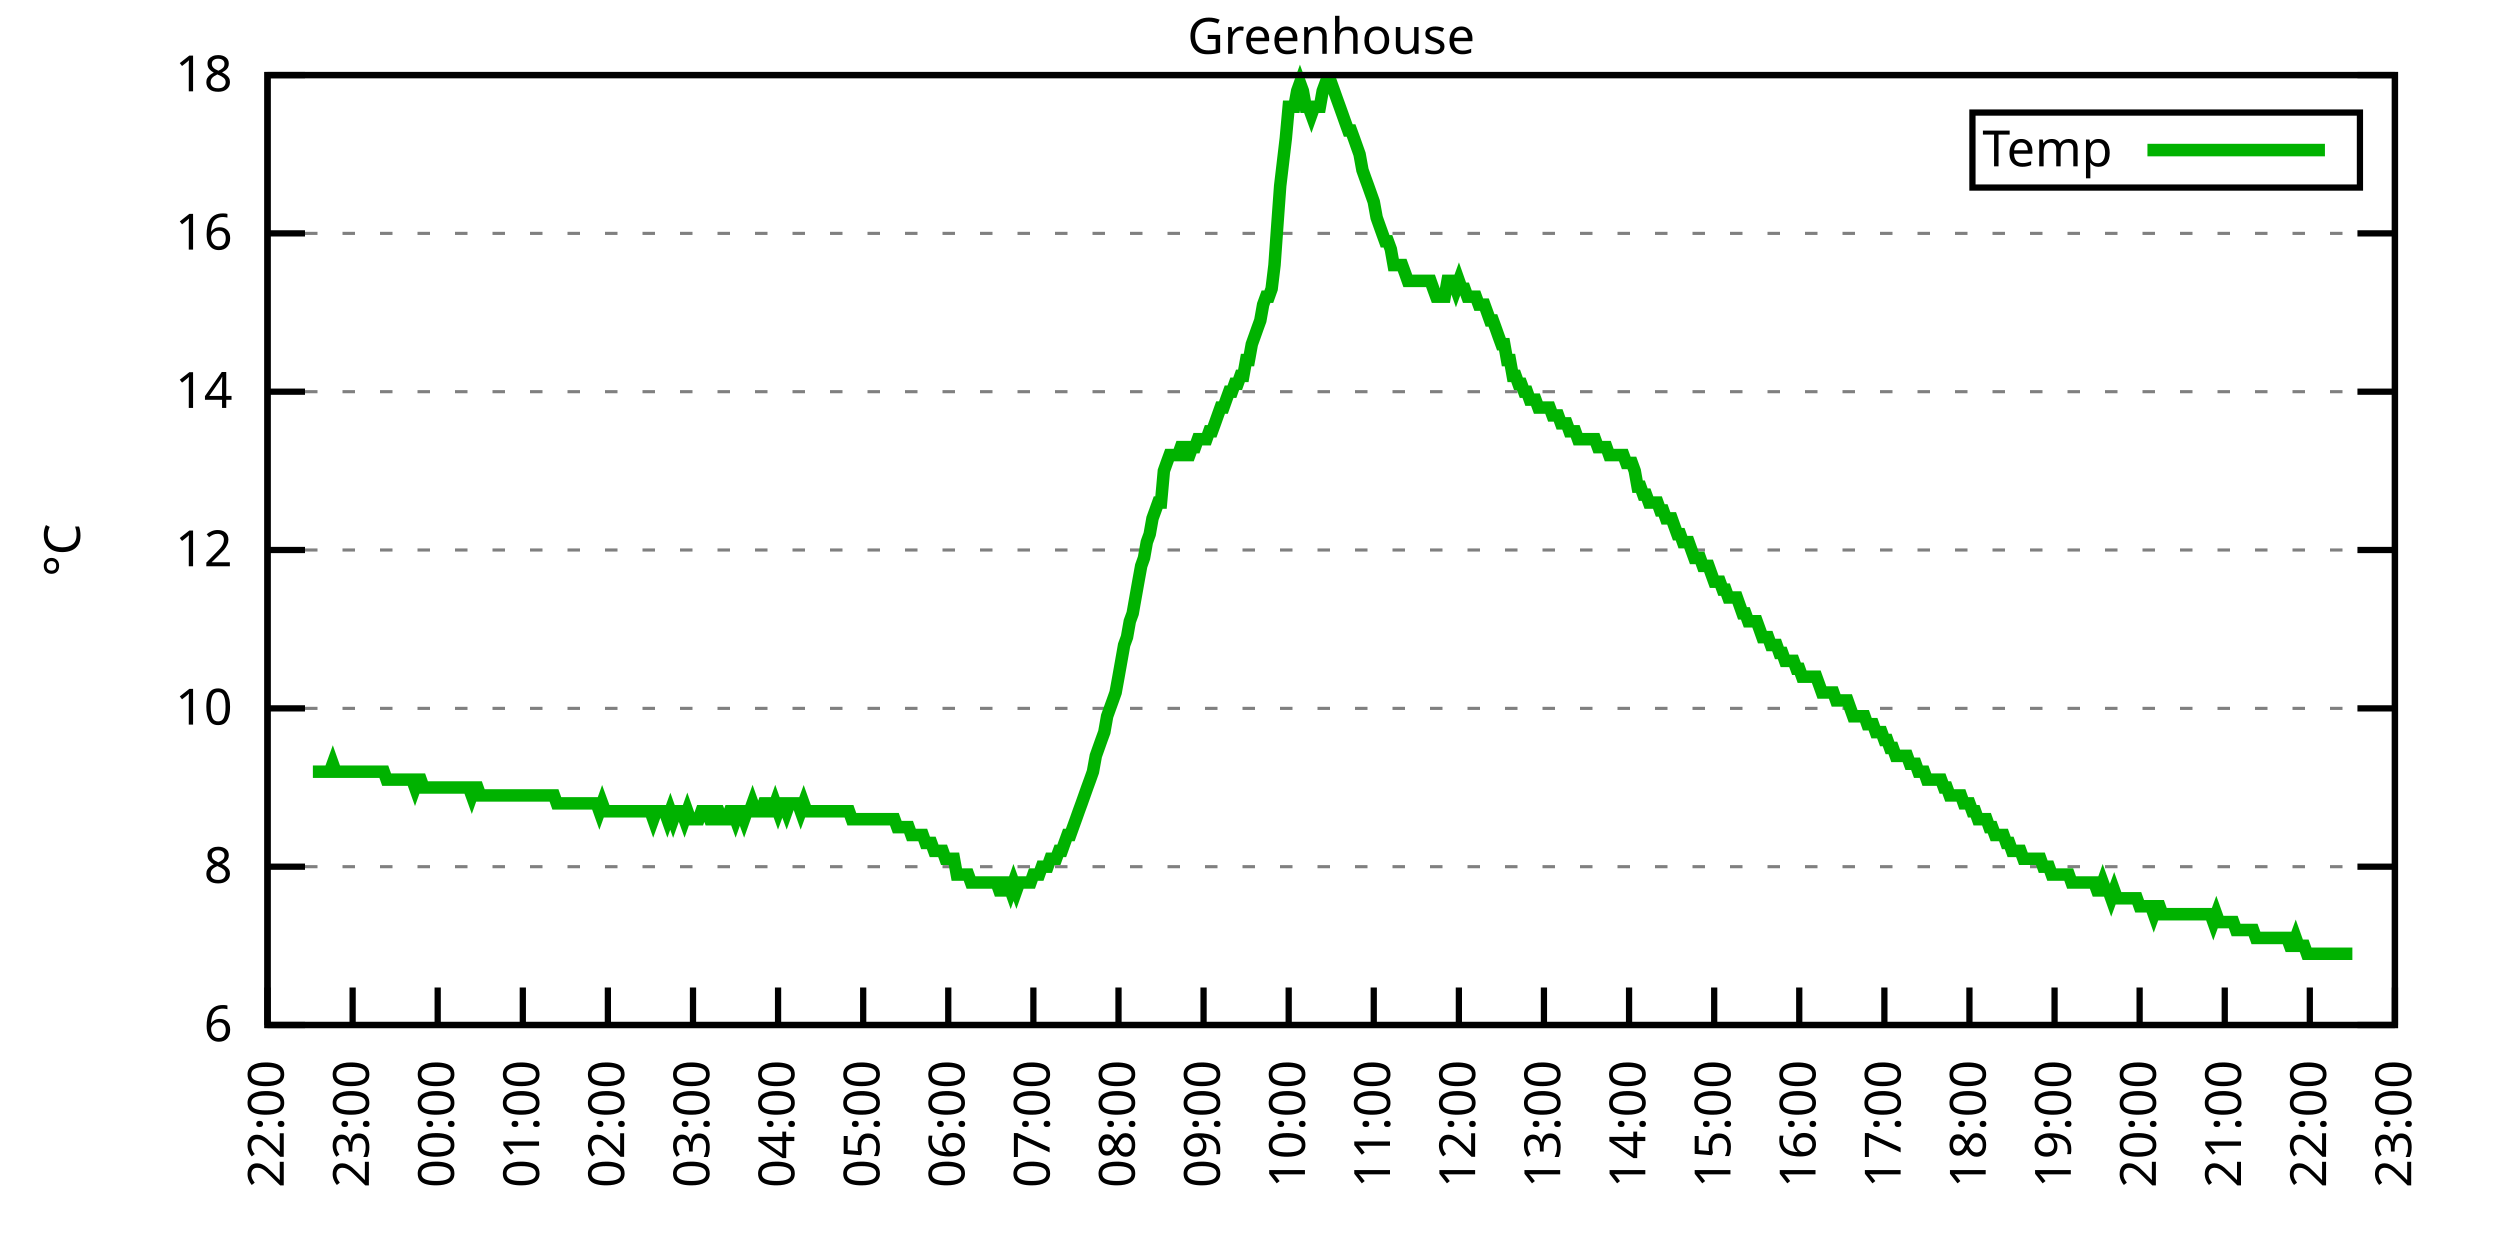
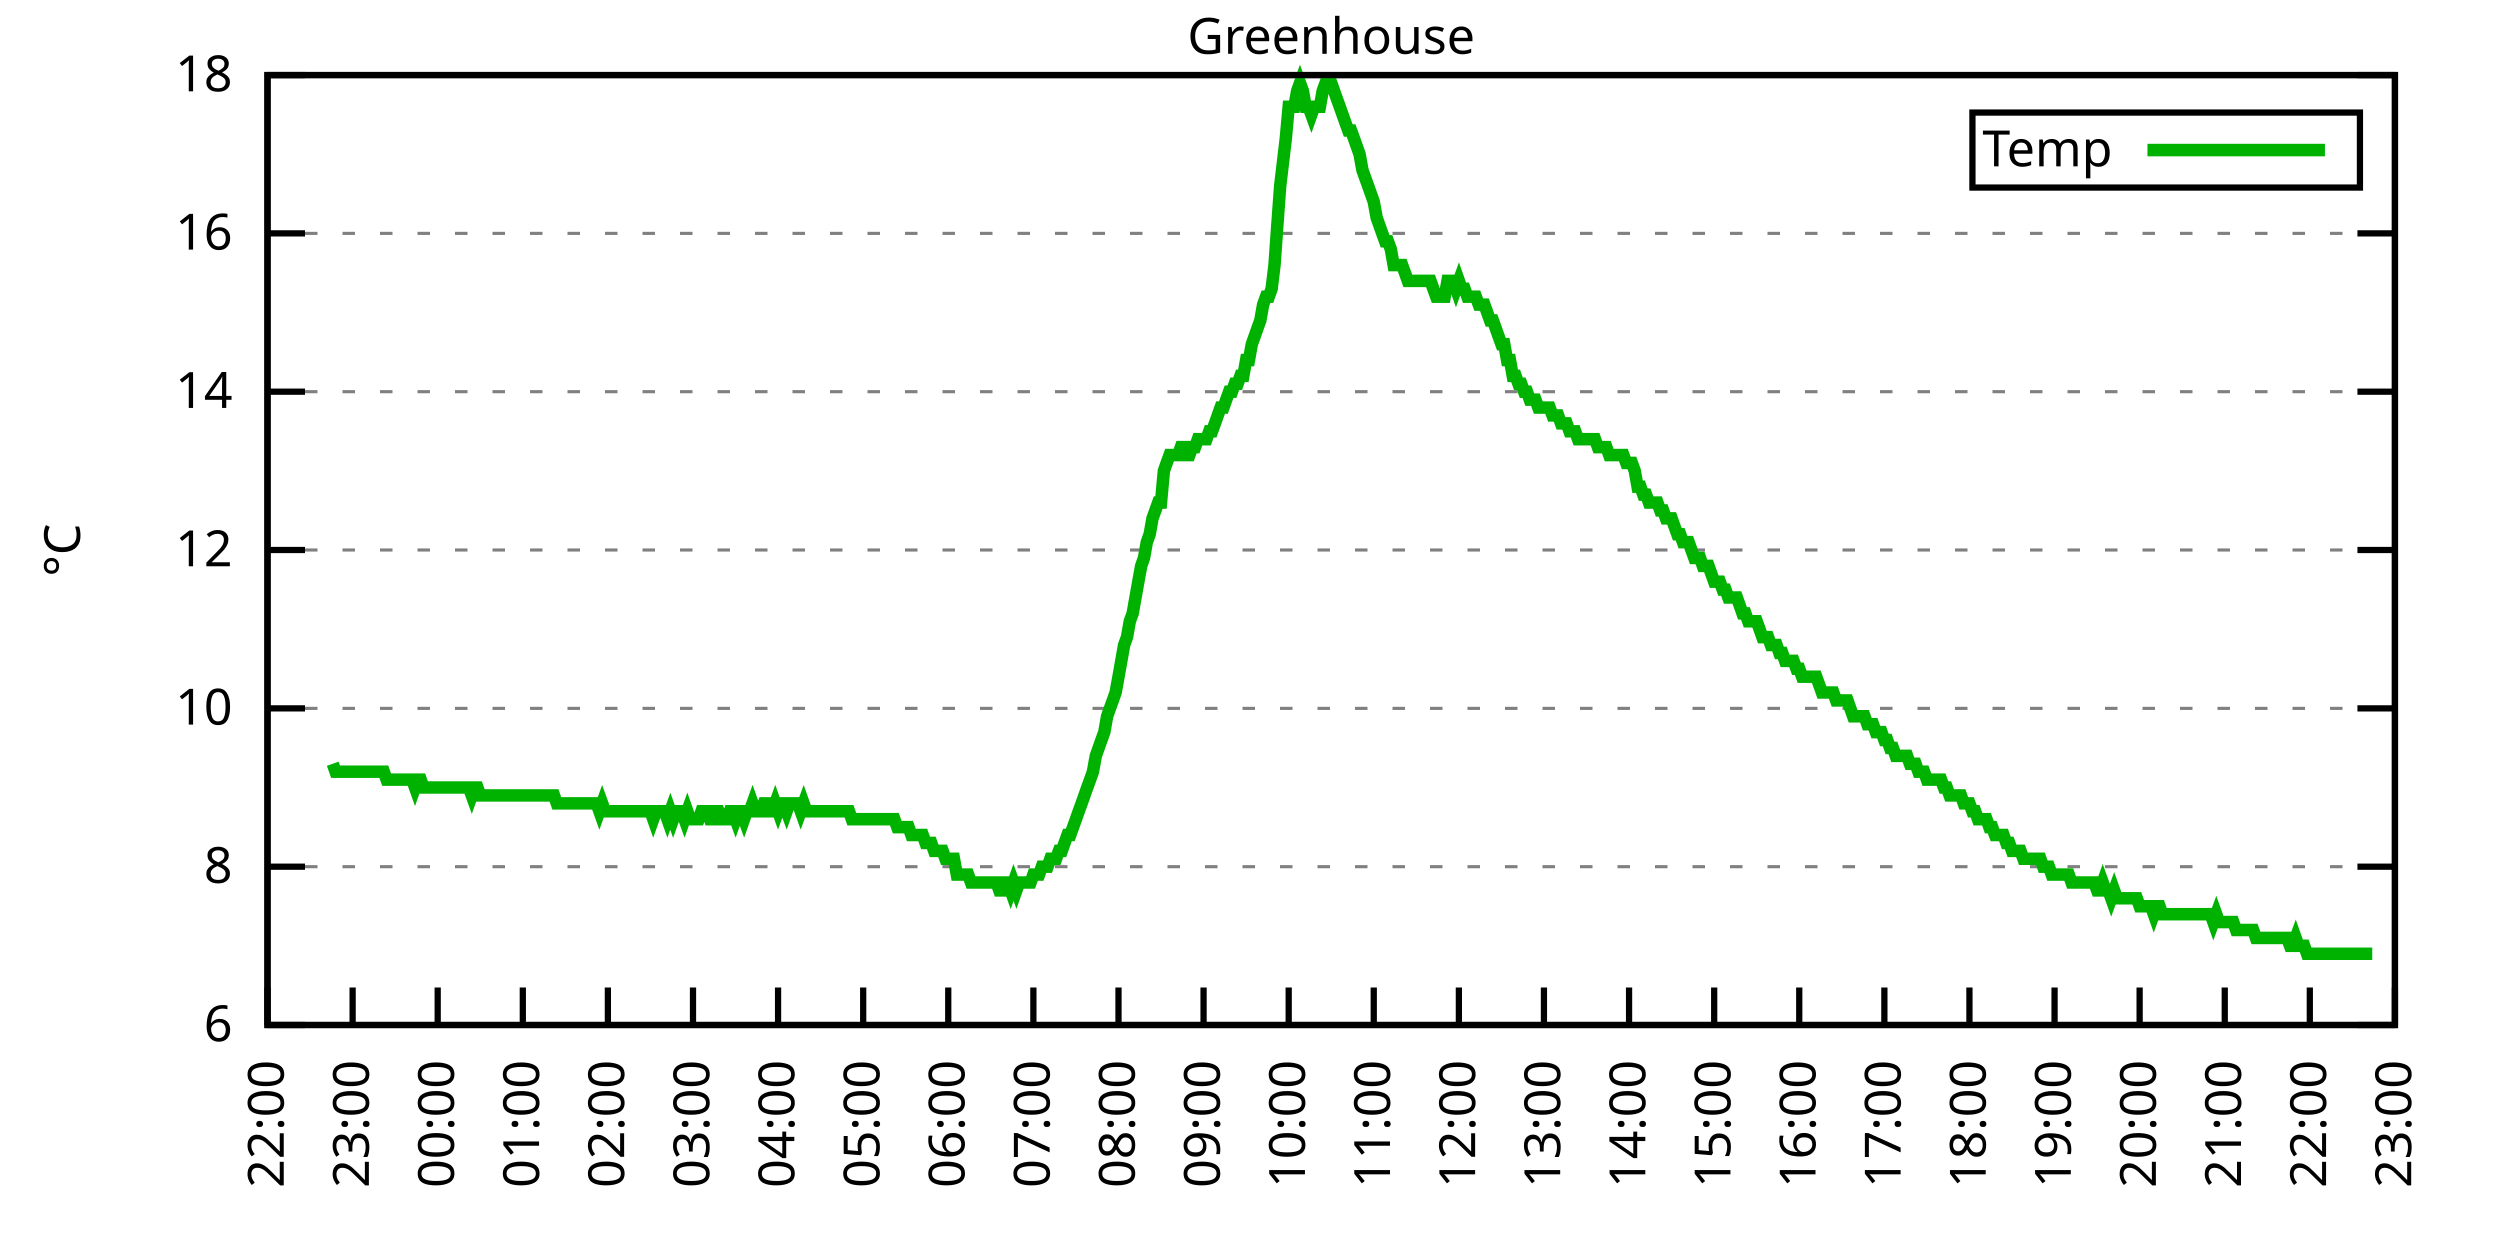
<svg xmlns="http://www.w3.org/2000/svg" xmlns:xlink="http://www.w3.org/1999/xlink" width="400" height="200" viewBox="0 0 400 200">
  <g id="gnuplot_canvas">
    <rect x="0" y="0" width="400" height="200" fill="none" />
    <defs>
      <circle id="gpDot" r="0.5" stroke-width="0.5" stroke="currentColor" />
      <path id="gpPt0" stroke-width="0.333" stroke="currentColor" d="M-1,0 h2 M0,-1 v2" />
      <path id="gpPt1" stroke-width="0.333" stroke="currentColor" d="M-1,-1 L1,1 M1,-1 L-1,1" />
      <path id="gpPt2" stroke-width="0.333" stroke="currentColor" d="M-1,0 L1,0 M0,-1 L0,1 M-1,-1 L1,1 M-1,1 L1,-1" />
      <rect id="gpPt3" stroke-width="0.333" stroke="currentColor" x="-1" y="-1" width="2" height="2" />
      <rect id="gpPt4" stroke-width="0.333" stroke="currentColor" fill="currentColor" x="-1" y="-1" width="2" height="2" />
      <circle id="gpPt5" stroke-width="0.333" stroke="currentColor" cx="0" cy="0" r="1" />
      <use xlink:href="#gpPt5" id="gpPt6" fill="currentColor" stroke="none" />
      <path id="gpPt7" stroke-width="0.333" stroke="currentColor" d="M0,-1.33 L-1.33,0.67 L1.33,0.67 z" />
      <use xlink:href="#gpPt7" id="gpPt8" fill="currentColor" stroke="none" />
      <use xlink:href="#gpPt7" id="gpPt9" stroke="currentColor" transform="rotate(180)" />
      <use xlink:href="#gpPt9" id="gpPt10" fill="currentColor" stroke="none" />
      <use xlink:href="#gpPt3" id="gpPt11" stroke="currentColor" transform="rotate(45)" />
      <use xlink:href="#gpPt11" id="gpPt12" fill="currentColor" stroke="none" />
      <path id="gpPt13" stroke-width="0.333" stroke="currentColor" d="M0,1.330 L1.265,0.411 L0.782,-1.067 L-0.782,-1.076 L-1.265,0.411 z" />
      <use xlink:href="#gpPt13" id="gpPt14" fill="currentColor" stroke="none" />
      <filter id="textbox" filterUnits="objectBoundingBox" x="0" y="0" height="1" width="1">
        <feFlood flood-color="white" flood-opacity="1" result="bgnd" />
        <feComposite in="SourceGraphic" in2="bgnd" operator="atop" />
      </filter>
      <filter id="greybox" filterUnits="objectBoundingBox" x="0" y="0" height="1" width="1">
        <feFlood flood-color="lightgrey" flood-opacity="1" result="grey" />
        <feComposite in="SourceGraphic" in2="grey" operator="atop" />
      </filter>
    </defs>
    <g fill="none" color="white" stroke="currentColor" stroke-width="1.00" stroke-linecap="butt" stroke-linejoin="miter">
</g>
    <g fill="none" color="black" stroke="currentColor" stroke-width="1.00" stroke-linecap="butt" stroke-linejoin="miter">
      <g stroke="none" shape-rendering="crispEdges">
        <polygon fill="rgb(255, 255, 255)" points="42.80,164.00 383.18,164.00 383.18,12.02 42.80,12.02 " />
      </g>
    </g>
    <g fill="none" color="black" stroke="currentColor" stroke-width="1.00" stroke-linecap="butt" stroke-linejoin="miter">
</g>
    <g fill="none" color="black" stroke="black" stroke-width="0.50" stroke-linecap="butt" stroke-linejoin="miter">
</g>
    <g fill="none" color="gray" stroke="currentColor" stroke-width="0.50" stroke-linecap="butt" stroke-linejoin="miter">
      <path stroke="gray" stroke-dasharray="2,4" class="gridline" d="M42.80,164.00 L383.19,164.00  " />
    </g>
    <g fill="none" color="gray" stroke="gray" stroke-width="1.00" stroke-linecap="butt" stroke-linejoin="miter">
</g>
    <g fill="none" color="black" stroke="currentColor" stroke-width="1.00" stroke-linecap="butt" stroke-linejoin="miter">
      <path stroke="black" d="M42.80,164.00 L48.80,164.00 M383.19,164.00 L377.19,164.00  " />
      <g transform="translate(37.20,166.60)" stroke="none" fill="black" font-family="Sans" font-size="8.00" text-anchor="end">
        <text>
          <tspan font-family="Sans"> 6</tspan>
        </text>
      </g>
    </g>
    <g fill="none" color="black" stroke="currentColor" stroke-width="1.00" stroke-linecap="butt" stroke-linejoin="miter">
</g>
    <g fill="none" color="black" stroke="black" stroke-width="0.50" stroke-linecap="butt" stroke-linejoin="miter">
</g>
    <g fill="none" color="gray" stroke="currentColor" stroke-width="0.50" stroke-linecap="butt" stroke-linejoin="miter">
      <path stroke="gray" stroke-dasharray="2,4" class="gridline" d="M42.80,138.67 L383.19,138.67  " />
    </g>
    <g fill="none" color="gray" stroke="gray" stroke-width="1.00" stroke-linecap="butt" stroke-linejoin="miter">
</g>
    <g fill="none" color="black" stroke="currentColor" stroke-width="1.00" stroke-linecap="butt" stroke-linejoin="miter">
      <path stroke="black" d="M42.80,138.67 L48.80,138.67 M383.19,138.67 L377.19,138.67  " />
      <g transform="translate(37.20,141.27)" stroke="none" fill="black" font-family="Sans" font-size="8.00" text-anchor="end">
        <text>
          <tspan font-family="Sans"> 8</tspan>
        </text>
      </g>
    </g>
    <g fill="none" color="black" stroke="currentColor" stroke-width="1.00" stroke-linecap="butt" stroke-linejoin="miter">
</g>
    <g fill="none" color="black" stroke="black" stroke-width="0.50" stroke-linecap="butt" stroke-linejoin="miter">
</g>
    <g fill="none" color="gray" stroke="currentColor" stroke-width="0.50" stroke-linecap="butt" stroke-linejoin="miter">
      <path stroke="gray" stroke-dasharray="2,4" class="gridline" d="M42.80,113.34 L383.19,113.34  " />
    </g>
    <g fill="none" color="gray" stroke="gray" stroke-width="1.00" stroke-linecap="butt" stroke-linejoin="miter">
</g>
    <g fill="none" color="black" stroke="currentColor" stroke-width="1.00" stroke-linecap="butt" stroke-linejoin="miter">
      <path stroke="black" d="M42.80,113.34 L48.80,113.34 M383.19,113.34 L377.19,113.34  " />
      <g transform="translate(37.20,115.94)" stroke="none" fill="black" font-family="Sans" font-size="8.00" text-anchor="end">
        <text>
          <tspan font-family="Sans"> 10</tspan>
        </text>
      </g>
    </g>
    <g fill="none" color="black" stroke="currentColor" stroke-width="1.00" stroke-linecap="butt" stroke-linejoin="miter">
</g>
    <g fill="none" color="black" stroke="black" stroke-width="0.50" stroke-linecap="butt" stroke-linejoin="miter">
</g>
    <g fill="none" color="gray" stroke="currentColor" stroke-width="0.50" stroke-linecap="butt" stroke-linejoin="miter">
      <path stroke="gray" stroke-dasharray="2,4" class="gridline" d="M42.80,88.00 L383.19,88.00  " />
    </g>
    <g fill="none" color="gray" stroke="gray" stroke-width="1.00" stroke-linecap="butt" stroke-linejoin="miter">
</g>
    <g fill="none" color="black" stroke="currentColor" stroke-width="1.00" stroke-linecap="butt" stroke-linejoin="miter">
      <path stroke="black" d="M42.80,88.00 L48.80,88.00 M383.19,88.00 L377.19,88.00  " />
      <g transform="translate(37.20,90.60)" stroke="none" fill="black" font-family="Sans" font-size="8.00" text-anchor="end">
        <text>
          <tspan font-family="Sans"> 12</tspan>
        </text>
      </g>
    </g>
    <g fill="none" color="black" stroke="currentColor" stroke-width="1.00" stroke-linecap="butt" stroke-linejoin="miter">
</g>
    <g fill="none" color="black" stroke="black" stroke-width="0.50" stroke-linecap="butt" stroke-linejoin="miter">
</g>
    <g fill="none" color="gray" stroke="currentColor" stroke-width="0.50" stroke-linecap="butt" stroke-linejoin="miter">
      <path stroke="gray" stroke-dasharray="2,4" class="gridline" d="M42.80,62.67 L383.19,62.67  " />
    </g>
    <g fill="none" color="gray" stroke="gray" stroke-width="1.00" stroke-linecap="butt" stroke-linejoin="miter">
</g>
    <g fill="none" color="black" stroke="currentColor" stroke-width="1.00" stroke-linecap="butt" stroke-linejoin="miter">
      <path stroke="black" d="M42.80,62.67 L48.80,62.67 M383.19,62.67 L377.19,62.67  " />
      <g transform="translate(37.20,65.27)" stroke="none" fill="black" font-family="Sans" font-size="8.00" text-anchor="end">
        <text>
          <tspan font-family="Sans"> 14</tspan>
        </text>
      </g>
    </g>
    <g fill="none" color="black" stroke="currentColor" stroke-width="1.00" stroke-linecap="butt" stroke-linejoin="miter">
</g>
    <g fill="none" color="black" stroke="black" stroke-width="0.50" stroke-linecap="butt" stroke-linejoin="miter">
</g>
    <g fill="none" color="gray" stroke="currentColor" stroke-width="0.50" stroke-linecap="butt" stroke-linejoin="miter">
      <path stroke="gray" stroke-dasharray="2,4" class="gridline" d="M42.80,37.34 L383.19,37.34  " />
    </g>
    <g fill="none" color="gray" stroke="gray" stroke-width="1.00" stroke-linecap="butt" stroke-linejoin="miter">
</g>
    <g fill="none" color="black" stroke="currentColor" stroke-width="1.00" stroke-linecap="butt" stroke-linejoin="miter">
      <path stroke="black" d="M42.80,37.34 L48.80,37.34 M383.19,37.34 L377.19,37.34  " />
      <g transform="translate(37.20,39.94)" stroke="none" fill="black" font-family="Sans" font-size="8.00" text-anchor="end">
        <text>
          <tspan font-family="Sans"> 16</tspan>
        </text>
      </g>
    </g>
    <g fill="none" color="black" stroke="currentColor" stroke-width="1.00" stroke-linecap="butt" stroke-linejoin="miter">
</g>
    <g fill="none" color="black" stroke="black" stroke-width="0.50" stroke-linecap="butt" stroke-linejoin="miter">
</g>
    <g fill="none" color="gray" stroke="currentColor" stroke-width="0.50" stroke-linecap="butt" stroke-linejoin="miter">
      <path stroke="gray" stroke-dasharray="2,4" class="gridline" d="M42.80,12.01 L383.19,12.01  " />
    </g>
    <g fill="none" color="gray" stroke="gray" stroke-width="1.00" stroke-linecap="butt" stroke-linejoin="miter">
</g>
    <g fill="none" color="black" stroke="currentColor" stroke-width="1.00" stroke-linecap="butt" stroke-linejoin="miter">
      <path stroke="black" d="M42.80,12.01 L48.80,12.01 M383.19,12.01 L377.19,12.01  " />
      <g transform="translate(37.20,14.61)" stroke="none" fill="black" font-family="Sans" font-size="8.00" text-anchor="end">
        <text>
          <tspan font-family="Sans"> 18</tspan>
        </text>
      </g>
    </g>
    <g fill="none" color="black" stroke="currentColor" stroke-width="1.00" stroke-linecap="butt" stroke-linejoin="miter">
      <path stroke="black" d="M42.80,164.00 L42.80,158.00  " />
      <g transform="translate(45.40,169.60) rotate(270.00)" stroke="none" fill="black" font-family="Sans" font-size="8.00" text-anchor="end">
        <text>
          <tspan font-family="Sans">22:00</tspan>
        </text>
      </g>
    </g>
    <g fill="none" color="black" stroke="currentColor" stroke-width="1.00" stroke-linecap="butt" stroke-linejoin="miter">
      <path stroke="black" d="M56.42,164.00 L56.42,158.00  " />
      <g transform="translate(59.02,169.60) rotate(270.00)" stroke="none" fill="black" font-family="Sans" font-size="8.00" text-anchor="end">
        <text>
          <tspan font-family="Sans">23:00</tspan>
        </text>
      </g>
    </g>
    <g fill="none" color="black" stroke="currentColor" stroke-width="1.00" stroke-linecap="butt" stroke-linejoin="miter">
      <path stroke="black" d="M70.03,164.00 L70.03,158.00  " />
      <g transform="translate(72.63,169.60) rotate(270.00)" stroke="none" fill="black" font-family="Sans" font-size="8.00" text-anchor="end">
        <text>
          <tspan font-family="Sans">00:00</tspan>
        </text>
      </g>
    </g>
    <g fill="none" color="black" stroke="currentColor" stroke-width="1.00" stroke-linecap="butt" stroke-linejoin="miter">
      <path stroke="black" d="M83.65,164.00 L83.65,158.00  " />
      <g transform="translate(86.25,169.60) rotate(270.00)" stroke="none" fill="black" font-family="Sans" font-size="8.00" text-anchor="end">
        <text>
          <tspan font-family="Sans">01:00</tspan>
        </text>
      </g>
    </g>
    <g fill="none" color="black" stroke="currentColor" stroke-width="1.00" stroke-linecap="butt" stroke-linejoin="miter">
      <path stroke="black" d="M97.26,164.00 L97.26,158.00  " />
      <g transform="translate(99.86,169.60) rotate(270.00)" stroke="none" fill="black" font-family="Sans" font-size="8.00" text-anchor="end">
        <text>
          <tspan font-family="Sans">02:00</tspan>
        </text>
      </g>
    </g>
    <g fill="none" color="black" stroke="currentColor" stroke-width="1.00" stroke-linecap="butt" stroke-linejoin="miter">
      <path stroke="black" d="M110.88,164.00 L110.88,158.00  " />
      <g transform="translate(113.48,169.60) rotate(270.00)" stroke="none" fill="black" font-family="Sans" font-size="8.00" text-anchor="end">
        <text>
          <tspan font-family="Sans">03:00</tspan>
        </text>
      </g>
    </g>
    <g fill="none" color="black" stroke="currentColor" stroke-width="1.00" stroke-linecap="butt" stroke-linejoin="miter">
      <path stroke="black" d="M124.49,164.00 L124.49,158.00  " />
      <g transform="translate(127.09,169.60) rotate(270.00)" stroke="none" fill="black" font-family="Sans" font-size="8.00" text-anchor="end">
        <text>
          <tspan font-family="Sans">04:00</tspan>
        </text>
      </g>
    </g>
    <g fill="none" color="black" stroke="currentColor" stroke-width="1.00" stroke-linecap="butt" stroke-linejoin="miter">
      <path stroke="black" d="M138.11,164.00 L138.11,158.00  " />
      <g transform="translate(140.71,169.60) rotate(270.00)" stroke="none" fill="black" font-family="Sans" font-size="8.00" text-anchor="end">
        <text>
          <tspan font-family="Sans">05:00</tspan>
        </text>
      </g>
    </g>
    <g fill="none" color="black" stroke="currentColor" stroke-width="1.00" stroke-linecap="butt" stroke-linejoin="miter">
      <path stroke="black" d="M151.72,164.00 L151.72,158.00  " />
      <g transform="translate(154.32,169.60) rotate(270.00)" stroke="none" fill="black" font-family="Sans" font-size="8.00" text-anchor="end">
        <text>
          <tspan font-family="Sans">06:00</tspan>
        </text>
      </g>
    </g>
    <g fill="none" color="black" stroke="currentColor" stroke-width="1.00" stroke-linecap="butt" stroke-linejoin="miter">
      <path stroke="black" d="M165.34,164.00 L165.34,158.00  " />
      <g transform="translate(167.94,169.60) rotate(270.00)" stroke="none" fill="black" font-family="Sans" font-size="8.00" text-anchor="end">
        <text>
          <tspan font-family="Sans">07:00</tspan>
        </text>
      </g>
    </g>
    <g fill="none" color="black" stroke="currentColor" stroke-width="1.00" stroke-linecap="butt" stroke-linejoin="miter">
      <path stroke="black" d="M178.96,164.00 L178.96,158.00  " />
      <g transform="translate(181.56,169.60) rotate(270.00)" stroke="none" fill="black" font-family="Sans" font-size="8.00" text-anchor="end">
        <text>
          <tspan font-family="Sans">08:00</tspan>
        </text>
      </g>
    </g>
    <g fill="none" color="black" stroke="currentColor" stroke-width="1.00" stroke-linecap="butt" stroke-linejoin="miter">
      <path stroke="black" d="M192.57,164.00 L192.57,158.00  " />
      <g transform="translate(195.17,169.60) rotate(270.00)" stroke="none" fill="black" font-family="Sans" font-size="8.00" text-anchor="end">
        <text>
          <tspan font-family="Sans">09:00</tspan>
        </text>
      </g>
    </g>
    <g fill="none" color="black" stroke="currentColor" stroke-width="1.00" stroke-linecap="butt" stroke-linejoin="miter">
      <path stroke="black" d="M206.19,164.00 L206.19,158.00  " />
      <g transform="translate(208.79,169.60) rotate(270.00)" stroke="none" fill="black" font-family="Sans" font-size="8.00" text-anchor="end">
        <text>
          <tspan font-family="Sans">10:00</tspan>
        </text>
      </g>
    </g>
    <g fill="none" color="black" stroke="currentColor" stroke-width="1.00" stroke-linecap="butt" stroke-linejoin="miter">
      <path stroke="black" d="M219.80,164.00 L219.80,158.00  " />
      <g transform="translate(222.40,169.60) rotate(270.00)" stroke="none" fill="black" font-family="Sans" font-size="8.00" text-anchor="end">
        <text>
          <tspan font-family="Sans">11:00</tspan>
        </text>
      </g>
    </g>
    <g fill="none" color="black" stroke="currentColor" stroke-width="1.00" stroke-linecap="butt" stroke-linejoin="miter">
      <path stroke="black" d="M233.42,164.00 L233.42,158.00  " />
      <g transform="translate(236.02,169.60) rotate(270.00)" stroke="none" fill="black" font-family="Sans" font-size="8.00" text-anchor="end">
        <text>
          <tspan font-family="Sans">12:00</tspan>
        </text>
      </g>
    </g>
    <g fill="none" color="black" stroke="currentColor" stroke-width="1.00" stroke-linecap="butt" stroke-linejoin="miter">
      <path stroke="black" d="M247.03,164.00 L247.03,158.00  " />
      <g transform="translate(249.63,169.60) rotate(270.00)" stroke="none" fill="black" font-family="Sans" font-size="8.00" text-anchor="end">
        <text>
          <tspan font-family="Sans">13:00</tspan>
        </text>
      </g>
    </g>
    <g fill="none" color="black" stroke="currentColor" stroke-width="1.00" stroke-linecap="butt" stroke-linejoin="miter">
      <path stroke="black" d="M260.65,164.00 L260.65,158.00  " />
      <g transform="translate(263.25,169.60) rotate(270.00)" stroke="none" fill="black" font-family="Sans" font-size="8.00" text-anchor="end">
        <text>
          <tspan font-family="Sans">14:00</tspan>
        </text>
      </g>
    </g>
    <g fill="none" color="black" stroke="currentColor" stroke-width="1.00" stroke-linecap="butt" stroke-linejoin="miter">
      <path stroke="black" d="M274.27,164.00 L274.27,158.00  " />
      <g transform="translate(276.87,169.60) rotate(270.00)" stroke="none" fill="black" font-family="Sans" font-size="8.00" text-anchor="end">
        <text>
          <tspan font-family="Sans">15:00</tspan>
        </text>
      </g>
    </g>
    <g fill="none" color="black" stroke="currentColor" stroke-width="1.00" stroke-linecap="butt" stroke-linejoin="miter">
      <path stroke="black" d="M287.88,164.00 L287.88,158.00  " />
      <g transform="translate(290.48,169.60) rotate(270.00)" stroke="none" fill="black" font-family="Sans" font-size="8.00" text-anchor="end">
        <text>
          <tspan font-family="Sans">16:00</tspan>
        </text>
      </g>
    </g>
    <g fill="none" color="black" stroke="currentColor" stroke-width="1.00" stroke-linecap="butt" stroke-linejoin="miter">
      <path stroke="black" d="M301.50,164.00 L301.50,158.00  " />
      <g transform="translate(304.10,169.60) rotate(270.00)" stroke="none" fill="black" font-family="Sans" font-size="8.00" text-anchor="end">
        <text>
          <tspan font-family="Sans">17:00</tspan>
        </text>
      </g>
    </g>
    <g fill="none" color="black" stroke="currentColor" stroke-width="1.00" stroke-linecap="butt" stroke-linejoin="miter">
      <path stroke="black" d="M315.11,164.00 L315.11,158.00  " />
      <g transform="translate(317.71,169.60) rotate(270.00)" stroke="none" fill="black" font-family="Sans" font-size="8.00" text-anchor="end">
        <text>
          <tspan font-family="Sans">18:00</tspan>
        </text>
      </g>
    </g>
    <g fill="none" color="black" stroke="currentColor" stroke-width="1.00" stroke-linecap="butt" stroke-linejoin="miter">
      <path stroke="black" d="M328.73,164.00 L328.73,158.00  " />
      <g transform="translate(331.33,169.60) rotate(270.00)" stroke="none" fill="black" font-family="Sans" font-size="8.00" text-anchor="end">
        <text>
          <tspan font-family="Sans">19:00</tspan>
        </text>
      </g>
    </g>
    <g fill="none" color="black" stroke="currentColor" stroke-width="1.00" stroke-linecap="butt" stroke-linejoin="miter">
      <path stroke="black" d="M342.34,164.00 L342.34,158.00  " />
      <g transform="translate(344.94,169.60) rotate(270.00)" stroke="none" fill="black" font-family="Sans" font-size="8.00" text-anchor="end">
        <text>
          <tspan font-family="Sans">20:00</tspan>
        </text>
      </g>
    </g>
    <g fill="none" color="black" stroke="currentColor" stroke-width="1.00" stroke-linecap="butt" stroke-linejoin="miter">
      <path stroke="black" d="M355.96,164.00 L355.96,158.00  " />
      <g transform="translate(358.56,169.60) rotate(270.00)" stroke="none" fill="black" font-family="Sans" font-size="8.00" text-anchor="end">
        <text>
          <tspan font-family="Sans">21:00</tspan>
        </text>
      </g>
    </g>
    <g fill="none" color="black" stroke="currentColor" stroke-width="1.00" stroke-linecap="butt" stroke-linejoin="miter">
      <path stroke="black" d="M369.57,164.00 L369.57,158.00  " />
      <g transform="translate(372.17,169.60) rotate(270.00)" stroke="none" fill="black" font-family="Sans" font-size="8.00" text-anchor="end">
        <text>
          <tspan font-family="Sans">22:00</tspan>
        </text>
      </g>
    </g>
    <g fill="none" color="black" stroke="currentColor" stroke-width="1.00" stroke-linecap="butt" stroke-linejoin="miter">
      <path stroke="black" d="M383.19,164.00 L383.19,158.00  " />
      <g transform="translate(385.79,169.60) rotate(270.00)" stroke="none" fill="black" font-family="Sans" font-size="8.00" text-anchor="end">
        <text>
          <tspan font-family="Sans">23:00</tspan>
        </text>
      </g>
    </g>
    <g fill="none" color="black" stroke="currentColor" stroke-width="1.00" stroke-linecap="butt" stroke-linejoin="miter">
</g>
    <g fill="none" color="black" stroke="currentColor" stroke-width="1.00" stroke-linecap="butt" stroke-linejoin="miter">
      <path stroke="black" d="M42.80,12.01 L42.80,164.00 L383.19,164.00 L383.19,12.01 L42.80,12.01 Z  " />
    </g>
    <g fill="none" color="black" stroke="currentColor" stroke-width="1.00" stroke-linecap="butt" stroke-linejoin="miter">
</g>
    <g fill="none" color="black" stroke="currentColor" stroke-width="1.00" stroke-linecap="butt" stroke-linejoin="miter">
      <path stroke="black" d="M315.59,30.01 L315.59,18.01 L377.59,18.01 L377.59,30.01 L315.59,30.01 Z  " />
    </g>
    <g id="Greenhouse_plot_1">
      <g fill="none" color="white" stroke="black" stroke-width="2.00" stroke-linecap="butt" stroke-linejoin="miter">
</g>
      <g fill="none" color="black" stroke="currentColor" stroke-width="2.00" stroke-linecap="butt" stroke-linejoin="miter">
        <g transform="translate(337.99,26.61)" stroke="none" fill="black" font-family="Sans" font-size="8.00" text-anchor="end">
          <text>
            <tspan font-family="Sans">Temp</tspan>
          </text>
        </g>
      </g>
      <g fill="none" color="black" stroke="currentColor" stroke-width="2.00" stroke-linecap="butt" stroke-linejoin="miter">
-         <path stroke="rgb(  0, 178,   0)" d="M343.59,24.01 L371.99,24.01 M50.06,123.47 L50.52,123.47 L50.97,123.47 L51.42,123.47 L51.88,123.47 L52.33,123.47   L52.78,123.47 L53.24,122.20 L53.69,123.47 L54.15,123.47 L54.60,123.47 L55.05,123.47 L55.51,123.47 L55.96,123.47   L56.42,123.47 L56.87,123.47 L57.32,123.47 L57.78,123.47 L58.23,123.47 L58.68,123.47 L59.14,123.47 L59.59,123.47   L60.05,123.47 L60.50,123.47 L60.95,123.47 L61.41,123.47 L61.86,124.74 L62.32,124.74 L62.77,124.74 L63.22,124.74   L63.68,124.74 L64.13,124.74 L64.58,124.74 L65.04,124.74 L65.49,124.74 L65.95,124.74 L66.40,126.00 L66.85,124.74   L67.31,124.74 L67.76,126.00 L68.22,126.00 L68.67,126.00 L69.12,126.00 L69.58,126.00 L70.03,126.00 L70.49,126.00   L70.94,126.00 L71.39,126.00 L71.85,126.00 L72.30,126.00 L72.75,126.00 L73.21,126.00 L73.66,126.00 L74.12,126.00   L74.57,126.00 L75.02,126.00 L75.48,127.27 L75.93,126.00 L76.39,126.00 L76.84,127.27 L77.29,127.27 L77.75,127.27   L78.20,127.27 L78.65,127.27 L79.11,127.27 L79.56,127.27 L80.02,127.27 L80.47,127.27 L80.92,127.27 L81.38,127.27   L81.83,127.27 L82.29,127.27 L82.74,127.27 L83.19,127.27 L83.65,127.27 L84.10,127.27 L84.55,127.27 L85.01,127.27   L85.46,127.27 L85.92,127.27 L86.37,127.27 L86.82,127.27 L87.28,127.27 L87.73,127.27 L88.19,127.27 L88.64,127.27   L89.09,128.54 L89.55,128.54 L90.00,128.54 L90.45,128.54 L90.91,128.54 L91.36,128.54 L91.82,128.54 L92.27,128.54   L92.72,128.54 L93.18,128.54 L93.63,128.54 L94.09,128.54 L94.54,128.54 L94.99,128.54 L95.45,128.54 L95.90,129.80   L96.35,128.54 L96.81,129.80 L97.26,129.80 L97.72,129.80 L98.17,129.80 L98.62,129.80 L99.08,129.80 L99.53,129.80   L99.99,129.80 L100.44,129.80 L100.89,129.80 L101.35,129.80 L101.80,129.80 L102.25,129.80 L102.71,129.80 L103.16,129.80   L103.62,129.80 L104.07,129.80 L104.52,131.07 L104.98,129.80 L105.43,129.80 L105.89,129.80 L106.34,129.80 L106.79,131.07   L107.25,129.80 L107.70,131.07 L108.15,129.80 L108.61,129.80 L109.06,129.80 L109.52,131.07 L109.97,129.80 L110.42,131.07   L110.88,131.07 L111.33,131.07 L111.79,131.07 L112.24,129.80 L112.69,129.80 L113.15,129.80 L113.60,131.07 L114.05,131.07   L114.51,129.80 L114.96,129.80 L115.42,131.07 L115.87,131.07 L116.32,131.07 L116.78,129.80 L117.23,129.80 L117.69,131.07   L118.14,129.80 L118.59,129.80 L119.05,131.07 L119.50,129.80 L119.96,129.80 L120.41,128.54 L120.86,129.80 L121.32,129.80   L121.77,129.80 L122.22,128.54 L122.68,128.54 L123.13,129.80 L123.59,129.80 L124.04,128.54 L124.49,129.80 L124.95,128.54   L125.40,128.54 L125.86,129.80 L126.31,128.54 L126.76,128.54 L127.22,128.54 L127.67,128.54 L128.12,129.80 L128.58,128.54   L129.03,129.80 L129.49,129.80 L129.94,129.80 L130.39,129.80 L130.85,129.80 L131.30,129.80 L131.76,129.80 L132.21,129.80   L132.66,129.80 L133.12,129.80 L133.57,129.80 L134.02,129.80 L134.48,129.80 L134.93,129.80 L135.39,129.80 L135.84,129.80   L136.29,131.07 L136.75,131.07 L137.20,131.07 L137.66,131.07 L138.11,131.07 L138.56,131.07 L139.02,131.07 L139.47,131.07   L139.92,131.07 L140.38,131.07 L140.83,131.07 L141.29,131.07 L141.74,131.07 L142.19,131.07 L142.65,131.07 L143.10,131.07   L143.56,132.34 L144.01,132.34 L144.46,132.34 L144.92,132.34 L145.37,132.34 L145.82,133.60 L146.28,133.60 L146.73,133.60   L147.19,133.60 L147.64,133.60 L148.09,134.87 L148.55,134.87 L149.00,134.87 L149.46,136.14 L149.91,136.14 L150.36,136.14   L150.82,136.14 L151.27,137.40 L151.72,137.40 L152.18,137.40 L152.63,137.40 L153.09,139.93 L153.54,139.93 L153.99,139.93   L154.45,139.93 L154.90,139.93 L155.36,141.20 L155.81,141.20 L156.26,141.20 L156.72,141.20 L157.17,141.20 L157.62,141.20   L158.08,141.20 L158.53,141.20 L158.99,141.20 L159.44,141.20 L159.89,142.47 L160.35,142.47 L160.80,141.20 L161.26,141.20   L161.71,142.47 L162.16,141.20 L162.62,142.47 L163.07,141.20 L163.52,141.20 L163.98,141.20 L164.43,141.20 L164.89,141.20   L165.34,139.93 L165.79,139.93 L166.25,139.93 L166.70,138.67 L167.16,138.67 L167.61,138.67 L168.06,137.40 L168.52,137.40   L168.97,137.40 L169.43,136.14 L169.88,136.14 L170.33,134.87 L170.79,133.60 L171.24,133.60 L171.69,132.34 L172.15,131.07   L172.60,129.80 L173.06,128.54 L173.51,127.27 L173.96,126.00 L174.42,124.74 L174.87,123.47 L175.33,120.94 L175.78,119.67   L176.23,118.40 L176.69,117.14 L177.14,114.60 L177.59,113.34 L178.05,112.07 L178.50,110.80 L178.96,108.27 L179.41,105.74   L179.86,103.20 L180.32,101.94 L180.77,99.40 L181.23,98.14 L181.68,95.60 L182.13,93.07 L182.59,90.54 L183.04,89.27   L183.49,86.74 L183.95,85.47 L184.40,82.94 L184.86,81.67 L185.31,80.41 L185.76,80.41 L186.22,75.34 L186.67,74.07   L187.13,72.81 L187.58,72.81 L188.03,72.81 L188.49,72.81 L188.94,71.54 L189.39,71.54 L189.85,72.81 L190.30,72.81   L190.76,71.54 L191.21,71.54 L191.66,70.27 L192.12,70.27 L192.57,70.27 L193.03,70.27 L193.48,69.01 L193.93,69.01   L194.39,67.74 L194.84,66.47 L195.29,65.21 L195.75,65.21 L196.20,63.94 L196.66,62.67 L197.11,62.67 L197.56,61.41   L198.02,61.41 L198.47,60.14 L198.93,60.14 L199.38,57.61 L199.83,57.61 L200.29,55.07 L200.74,53.81 L201.19,52.54   L201.65,51.27 L202.10,48.74 L202.56,47.47 L203.01,47.47 L203.46,46.21 L203.92,42.41 L204.37,36.08 L204.83,29.74   L205.28,25.94 L205.73,22.14 L206.19,17.08 L206.64,17.08 L207.09,17.08 L207.55,14.54 L208.00,13.28 L208.46,14.54   L208.91,17.08 L209.36,17.08 L209.82,18.34 L210.27,17.08 L210.73,17.08 L211.18,17.08 L211.63,14.54 L212.09,13.28   L212.54,13.28 L213.00,13.28 L213.45,14.54 L213.90,15.81 L214.36,17.08 L214.81,18.34 L215.26,19.61 L215.72,20.88   L216.17,20.88 L216.63,22.14 L217.08,23.41 L217.53,24.68 L217.99,27.21 L218.44,28.48 L218.90,29.74 L219.35,31.01   L219.80,32.28 L220.26,34.81 L220.71,36.08 L221.16,37.34 L221.62,38.61 L222.07,38.61 L222.53,39.87 L222.98,42.41   L223.43,42.41 L223.89,42.41 L224.34,42.41 L224.80,43.67 L225.25,44.94 L225.70,44.94 L226.16,44.94 L226.61,44.94   L227.06,44.94 L227.52,44.94 L227.97,44.94 L228.43,44.94 L228.88,44.94 L229.33,46.21 L229.79,47.47 L230.24,47.47   L230.70,47.47 L231.15,47.47 L231.60,44.94 L232.06,44.94 L232.51,44.94 L232.96,46.21 L233.42,44.94 L233.87,46.21   L234.33,46.21 L234.78,47.47 L235.23,47.47 L235.69,47.47 L236.14,47.47 L236.60,48.74 L237.05,48.74 L237.50,48.74   L237.96,50.01 L238.41,51.27 L238.86,51.27 L239.32,52.54 L239.77,53.81 L240.23,55.07 L240.68,55.07 L241.13,57.61   L241.59,57.61 L242.04,60.14 L242.50,60.14 L242.95,61.41 L243.40,61.41 L243.86,62.67 L244.31,62.67 L244.76,63.94   L245.22,63.94 L245.67,63.94 L246.13,65.21 L246.58,65.21 L247.03,65.21 L247.49,65.21 L247.94,65.21 L248.40,66.47   L248.85,66.47 L249.30,66.47 L249.76,67.74 L250.21,67.74 L250.66,67.74 L251.12,69.01 L251.57,69.01 L252.03,69.01   L252.48,70.27 L252.93,70.27 L253.39,70.27 L253.84,70.27 L254.30,70.27 L254.75,70.27 L255.20,70.27 L255.66,71.54   L256.11,71.54 L256.56,71.54 L257.02,71.54 L257.47,72.81 L257.93,72.81 L258.38,72.81 L258.83,72.81 L259.29,72.81   L259.74,72.81 L260.20,74.07 L260.65,74.07 L261.10,74.07 L261.56,75.34 L262.01,77.87 L262.47,77.87 L262.92,79.14   L263.37,79.14 L263.83,80.41 L264.28,80.41 L264.73,80.41 L265.19,80.41 L265.64,81.67 L266.10,81.67 L266.55,82.94   L267.00,82.94 L267.46,82.94 L267.91,84.21 L268.37,85.47 L268.82,85.47 L269.27,86.74 L269.73,86.74 L270.18,86.74   L270.63,88.00 L271.09,89.27 L271.54,89.27 L272.00,89.27 L272.45,90.54 L272.90,90.54 L273.36,90.54 L273.81,91.80   L274.27,93.07 L274.72,93.07 L275.17,93.07 L275.63,94.34 L276.08,94.34 L276.53,95.60 L276.99,95.60 L277.44,95.60   L277.90,95.60 L278.35,96.87 L278.80,98.14 L279.26,98.14 L279.71,99.40 L280.17,99.40 L280.62,99.40 L281.07,99.40   L281.53,100.67 L281.98,101.94 L282.43,101.94 L282.89,101.94 L283.34,103.20 L283.80,103.20 L284.25,103.20 L284.70,104.47   L285.16,104.47 L285.61,105.74 L286.07,105.74 L286.52,105.74 L286.97,105.74 L287.43,107.00 L287.88,107.00 L288.33,108.27   L288.79,108.27 L289.24,108.27 L289.70,108.27 L290.15,108.27 L290.60,108.27 L291.06,109.54 L291.51,110.80 L291.97,110.80   L292.42,110.80 L292.87,110.80 L293.33,110.80 L293.78,112.07 L294.23,112.07 L294.69,112.07 L295.14,112.07 L295.60,112.07   L296.05,113.34 L296.50,114.60 L296.96,114.60 L297.41,114.60 L297.87,114.60 L298.32,114.60 L298.77,115.87 L299.23,115.87   L299.68,115.87 L300.13,117.14 L300.59,117.14 L301.04,117.14 L301.50,118.40 L301.95,118.40 L302.40,119.67 L302.86,119.67   L303.31,120.94 L303.77,120.94 L304.22,120.94 L304.67,120.94 L305.13,120.94 L305.58,122.20 L306.03,122.20 L306.49,122.20   L306.94,123.47 L307.40,123.47 L307.85,123.47 L308.30,124.74 L308.76,124.74 L309.21,124.74 L309.67,124.74 L310.12,124.74   L310.57,124.74 L311.03,126.00 L311.48,126.00 L311.94,127.27 L312.39,127.27 L312.84,127.27 L313.30,127.27 L313.75,127.27   L314.20,128.54 L314.66,128.54 L315.11,128.54 L315.57,129.80 L316.02,129.80 L316.47,131.07 L316.93,131.07 L317.38,131.07   L317.84,131.07 L318.29,132.34 L318.74,132.34 L319.20,133.60 L319.65,133.60 L320.10,133.60 L320.56,133.60 L321.01,134.87   L321.47,134.87 L321.92,136.14 L322.37,136.14 L322.83,136.14 L323.28,136.14 L323.74,137.40 L324.19,137.40 L324.64,137.40   L325.10,137.40 L325.55,137.40 L326.00,137.40 L326.46,137.40 L326.91,138.67 L327.37,138.67 L327.82,138.67 L328.27,139.93   L328.73,139.93 L329.18,139.93 L329.64,139.93 L330.09,139.93 L330.54,139.93 L331.00,139.93 L331.45,141.20 L331.90,141.20   L332.36,141.20 L332.81,141.20 L333.27,141.20 L333.72,141.20 L334.17,141.20 L334.63,141.20 L335.08,141.20 L335.54,142.47   L335.99,142.47 L336.44,141.20 L336.90,142.47 L337.35,142.47 L337.80,143.73 L338.26,142.47 L338.71,143.73 L339.17,143.73   L339.62,143.73 L340.07,143.73 L340.53,143.73 L340.98,143.73 L341.44,143.73 L341.89,143.73 L342.34,145.00 L342.80,145.00   L343.25,145.00 L343.70,145.00 L344.16,145.00 L344.61,146.27 L345.07,145.00 L345.52,145.00 L345.97,146.27 L346.43,146.27   L346.88,146.27 L347.34,146.27 L347.79,146.27 L348.24,146.27 L348.70,146.27 L349.15,146.27 L349.60,146.27 L350.06,146.27   L350.51,146.27 L350.97,146.27 L351.42,146.27 L351.87,146.27 L352.33,146.27 L352.78,146.27 L353.24,146.27 L353.69,146.27   L354.14,147.53 L354.60,146.27 L355.05,147.53 L355.50,147.53 L355.96,147.53 L356.41,147.53 L356.87,147.53 L357.32,147.53   L357.77,148.80 L358.23,148.80 L358.68,148.80 L359.14,148.80 L359.59,148.80 L360.04,148.80 L360.50,148.80 L360.95,150.07   L361.41,150.07 L361.86,150.07 L362.31,150.07 L362.77,150.07 L363.22,150.07 L363.67,150.07 L364.13,150.07 L364.58,150.07   L365.04,150.07 L365.49,150.07 L365.94,150.07 L366.40,151.33 L366.85,151.33 L367.31,150.07 L367.76,151.33 L368.21,151.33   L368.67,151.33 L369.12,152.60 L369.57,152.60 L370.03,152.60 L370.48,152.60 L370.94,152.60 L371.39,152.60 L371.84,152.60   L372.30,152.60 L372.75,152.60 L373.21,152.60 L373.66,152.60 L374.11,152.60 L374.57,152.60 L375.02,152.60 L375.47,152.60   L375.93,152.60 L376.38,152.60  " />
+         <path stroke="rgb(  0, 178,   0)" d="M343.59,24.01 L371.99,24.01 M53.24,122.20 L53.69,123.47 L54.15,123.47 L54.60,123.47 L55.05,123.47 L55.51,123.47   L55.96,123.47 L56.42,123.47 L56.87,123.47 L57.32,123.47 L57.78,123.47 L58.23,123.47 L58.68,123.47 L59.14,123.47   L59.59,123.47 L60.05,123.47 L60.50,123.47 L60.95,123.47 L61.41,123.47 L61.86,124.74 L62.32,124.74 L62.77,124.74   L63.22,124.74 L63.68,124.74 L64.13,124.74 L64.58,124.74 L65.04,124.74 L65.49,124.74 L65.95,124.74 L66.40,126.00   L66.85,124.74 L67.31,124.74 L67.76,126.00 L68.22,126.00 L68.67,126.00 L69.12,126.00 L69.58,126.00 L70.03,126.00   L70.49,126.00 L70.94,126.00 L71.39,126.00 L71.85,126.00 L72.30,126.00 L72.75,126.00 L73.21,126.00 L73.66,126.00   L74.12,126.00 L74.57,126.00 L75.02,126.00 L75.48,127.27 L75.93,126.00 L76.39,126.00 L76.84,127.27 L77.29,127.27   L77.75,127.27 L78.20,127.27 L78.65,127.27 L79.11,127.27 L79.56,127.27 L80.02,127.27 L80.47,127.27 L80.92,127.27   L81.38,127.27 L81.83,127.27 L82.29,127.27 L82.74,127.27 L83.19,127.27 L83.65,127.27 L84.10,127.27 L84.55,127.27   L85.01,127.27 L85.46,127.27 L85.92,127.27 L86.37,127.27 L86.82,127.27 L87.28,127.27 L87.73,127.27 L88.19,127.27   L88.64,127.27 L89.09,128.54 L89.55,128.54 L90.00,128.54 L90.45,128.54 L90.91,128.54 L91.36,128.54 L91.82,128.54   L92.27,128.54 L92.72,128.54 L93.18,128.54 L93.63,128.54 L94.09,128.54 L94.54,128.54 L94.99,128.54 L95.45,128.54   L95.90,129.80 L96.35,128.54 L96.81,129.80 L97.26,129.80 L97.72,129.80 L98.17,129.80 L98.62,129.80 L99.08,129.80   L99.53,129.80 L99.99,129.80 L100.44,129.80 L100.89,129.80 L101.35,129.80 L101.80,129.80 L102.25,129.80 L102.71,129.80   L103.16,129.80 L103.62,129.80 L104.07,129.80 L104.52,131.07 L104.98,129.80 L105.43,129.80 L105.89,129.80 L106.34,129.80   L106.79,131.07 L107.25,129.80 L107.70,131.07 L108.15,129.80 L108.61,129.80 L109.06,129.80 L109.52,131.07 L109.97,129.80   L110.42,131.07 L110.88,131.07 L111.33,131.07 L111.79,131.07 L112.24,129.80 L112.69,129.80 L113.15,129.80 L113.60,131.07   L114.05,131.07 L114.51,129.80 L114.96,129.80 L115.42,131.07 L115.87,131.07 L116.32,131.07 L116.78,129.80 L117.23,129.80   L117.69,131.07 L118.14,129.80 L118.59,129.80 L119.05,131.07 L119.50,129.80 L119.96,129.80 L120.41,128.54 L120.86,129.80   L121.32,129.80 L121.77,129.80 L122.22,128.54 L122.68,128.54 L123.13,129.80 L123.59,129.80 L124.04,128.54 L124.49,129.80   L124.95,128.54 L125.40,128.54 L125.86,129.80 L126.31,128.54 L126.76,128.54 L127.22,128.54 L127.67,128.54 L128.12,129.80   L128.58,128.54 L129.03,129.80 L129.49,129.80 L129.94,129.80 L130.39,129.80 L130.85,129.80 L131.30,129.80 L131.76,129.80   L132.21,129.80 L132.66,129.80 L133.12,129.80 L133.57,129.80 L134.02,129.80 L134.48,129.80 L134.93,129.80 L135.39,129.80   L135.84,129.80 L136.29,131.07 L136.75,131.07 L137.20,131.07 L137.66,131.07 L138.11,131.07 L138.56,131.07 L139.02,131.07   L139.47,131.07 L139.92,131.07 L140.38,131.07 L140.83,131.07 L141.29,131.07 L141.74,131.07 L142.19,131.07 L142.65,131.07   L143.10,131.07 L143.56,132.34 L144.01,132.34 L144.46,132.34 L144.92,132.34 L145.37,132.34 L145.82,133.60 L146.28,133.60   L146.73,133.60 L147.19,133.60 L147.64,133.60 L148.09,134.87 L148.55,134.87 L149.00,134.87 L149.46,136.14 L149.91,136.14   L150.36,136.14 L150.82,136.14 L151.27,137.40 L151.72,137.40 L152.18,137.40 L152.63,137.40 L153.09,139.93 L153.54,139.93   L153.99,139.93 L154.45,139.93 L154.90,139.93 L155.36,141.20 L155.81,141.20 L156.26,141.20 L156.72,141.20 L157.17,141.20   L157.62,141.20 L158.08,141.20 L158.53,141.20 L158.99,141.20 L159.44,141.20 L159.89,142.47 L160.35,142.47 L160.80,141.20   L161.26,141.20 L161.71,142.47 L162.16,141.20 L162.62,142.47 L163.07,141.20 L163.52,141.20 L163.98,141.20 L164.43,141.20   L164.89,141.20 L165.34,139.93 L165.79,139.93 L166.25,139.93 L166.70,138.67 L167.16,138.67 L167.61,138.67 L168.06,137.40   L168.52,137.40 L168.97,137.40 L169.43,136.14 L169.88,136.14 L170.33,134.87 L170.79,133.60 L171.24,133.60 L171.69,132.34   L172.15,131.07 L172.60,129.80 L173.06,128.54 L173.51,127.27 L173.96,126.00 L174.42,124.74 L174.87,123.47 L175.33,120.94   L175.78,119.67 L176.23,118.40 L176.69,117.14 L177.14,114.60 L177.59,113.34 L178.05,112.07 L178.50,110.80 L178.96,108.27   L179.41,105.74 L179.86,103.20 L180.32,101.94 L180.77,99.40 L181.23,98.14 L181.68,95.60 L182.13,93.07 L182.59,90.54   L183.04,89.27 L183.49,86.74 L183.95,85.47 L184.40,82.94 L184.86,81.67 L185.31,80.41 L185.76,80.41 L186.22,75.34   L186.67,74.07 L187.13,72.81 L187.58,72.81 L188.03,72.81 L188.49,72.81 L188.94,71.54 L189.39,71.54 L189.85,72.81   L190.30,72.81 L190.76,71.54 L191.21,71.54 L191.66,70.27 L192.12,70.27 L192.57,70.27 L193.03,70.27 L193.48,69.01   L193.93,69.01 L194.39,67.74 L194.84,66.47 L195.29,65.21 L195.75,65.21 L196.20,63.94 L196.66,62.67 L197.11,62.67   L197.56,61.41 L198.02,61.41 L198.47,60.14 L198.93,60.14 L199.38,57.61 L199.83,57.61 L200.29,55.07 L200.74,53.81   L201.19,52.54 L201.65,51.27 L202.10,48.74 L202.56,47.47 L203.01,47.47 L203.46,46.21 L203.92,42.41 L204.37,36.08   L204.83,29.74 L205.28,25.94 L205.73,22.14 L206.19,17.08 L206.64,17.08 L207.09,17.08 L207.55,14.54 L208.00,13.28   L208.46,14.54 L208.91,17.08 L209.36,17.08 L209.82,18.34 L210.27,17.08 L210.73,17.08 L211.18,17.08 L211.63,14.54   L212.09,13.28 L212.54,13.28 L213.00,13.28 L213.45,14.54 L213.90,15.81 L214.36,17.08 L214.81,18.34 L215.26,19.61   L215.72,20.88 L216.17,20.88 L216.63,22.14 L217.08,23.41 L217.53,24.68 L217.99,27.21 L218.44,28.48 L218.90,29.74   L219.35,31.01 L219.80,32.28 L220.26,34.81 L220.71,36.08 L221.16,37.34 L221.62,38.61 L222.07,38.61 L222.53,39.87   L222.98,42.41 L223.43,42.41 L223.89,42.41 L224.34,42.41 L224.80,43.67 L225.25,44.94 L225.70,44.94 L226.16,44.94   L226.61,44.94 L227.06,44.94 L227.52,44.94 L227.97,44.94 L228.43,44.94 L228.88,44.94 L229.33,46.21 L229.79,47.47   L230.24,47.47 L230.70,47.47 L231.15,47.47 L231.60,44.94 L232.06,44.94 L232.51,44.94 L232.96,46.21 L233.42,44.94   L233.87,46.21 L234.33,46.21 L234.78,47.47 L235.23,47.47 L235.69,47.47 L236.14,47.47 L236.60,48.74 L237.05,48.74   L237.50,48.74 L237.96,50.01 L238.41,51.27 L238.86,51.27 L239.32,52.54 L239.77,53.81 L240.23,55.07 L240.68,55.07   L241.13,57.61 L241.59,57.61 L242.04,60.14 L242.50,60.14 L242.95,61.41 L243.40,61.41 L243.86,62.67 L244.31,62.67   L244.76,63.94 L245.22,63.94 L245.67,63.94 L246.13,65.21 L246.58,65.21 L247.03,65.21 L247.49,65.21 L247.94,65.21   L248.40,66.47 L248.85,66.47 L249.30,66.47 L249.76,67.74 L250.21,67.74 L250.66,67.74 L251.12,69.01 L251.57,69.01   L252.03,69.01 L252.48,70.27 L252.93,70.27 L253.39,70.27 L253.84,70.27 L254.30,70.27 L254.75,70.27 L255.20,70.27   L255.66,71.54 L256.11,71.54 L256.56,71.54 L257.02,71.54 L257.47,72.81 L257.93,72.81 L258.38,72.81 L258.83,72.81   L259.29,72.81 L259.74,72.81 L260.20,74.07 L260.65,74.07 L261.10,74.07 L261.56,75.34 L262.01,77.87 L262.47,77.87   L262.92,79.14 L263.37,79.14 L263.83,80.41 L264.28,80.41 L264.73,80.41 L265.19,80.41 L265.64,81.67 L266.10,81.67   L266.55,82.94 L267.00,82.94 L267.46,82.94 L267.91,84.21 L268.37,85.47 L268.82,85.47 L269.27,86.74 L269.73,86.74   L270.18,86.74 L270.63,88.00 L271.09,89.27 L271.54,89.27 L272.00,89.27 L272.45,90.54 L272.90,90.54 L273.36,90.54   L273.81,91.80 L274.27,93.07 L274.72,93.07 L275.17,93.07 L275.63,94.34 L276.08,94.34 L276.53,95.60 L276.99,95.60   L277.44,95.60 L277.90,95.60 L278.35,96.87 L278.80,98.14 L279.26,98.14 L279.71,99.40 L280.17,99.40 L280.62,99.40   L281.07,99.40 L281.53,100.67 L281.98,101.94 L282.43,101.94 L282.89,101.94 L283.34,103.20 L283.80,103.20 L284.25,103.20   L284.70,104.47 L285.16,104.47 L285.61,105.74 L286.07,105.74 L286.52,105.74 L286.97,105.74 L287.43,107.00 L287.88,107.00   L288.33,108.27 L288.79,108.27 L289.24,108.27 L289.70,108.27 L290.15,108.27 L290.60,108.27 L291.06,109.54 L291.51,110.80   L291.97,110.80 L292.42,110.80 L292.87,110.80 L293.33,110.80 L293.78,112.07 L294.23,112.07 L294.69,112.07 L295.14,112.07   L295.60,112.07 L296.05,113.34 L296.50,114.60 L296.96,114.60 L297.41,114.60 L297.87,114.60 L298.32,114.60 L298.77,115.87   L299.23,115.87 L299.68,115.87 L300.13,117.14 L300.59,117.14 L301.04,117.14 L301.50,118.40 L301.95,118.40 L302.40,119.67   L302.86,119.67 L303.31,120.94 L303.77,120.94 L304.22,120.94 L304.67,120.94 L305.13,120.94 L305.58,122.20 L306.03,122.20   L306.49,122.20 L306.94,123.47 L307.40,123.47 L307.85,123.47 L308.30,124.74 L308.76,124.74 L309.21,124.74 L309.67,124.74   L310.12,124.74 L310.57,124.74 L311.03,126.00 L311.48,126.00 L311.94,127.27 L312.39,127.27 L312.84,127.27 L313.30,127.27   L313.75,127.27 L314.20,128.54 L314.66,128.54 L315.11,128.54 L315.57,129.80 L316.02,129.80 L316.47,131.07 L316.93,131.07   L317.38,131.07 L317.84,131.07 L318.29,132.34 L318.74,132.34 L319.20,133.60 L319.65,133.60 L320.10,133.60 L320.56,133.60   L321.01,134.87 L321.47,134.87 L321.92,136.14 L322.37,136.14 L322.83,136.14 L323.28,136.14 L323.74,137.40 L324.19,137.40   L324.64,137.40 L325.10,137.40 L325.55,137.40 L326.00,137.40 L326.46,137.40 L326.91,138.67 L327.37,138.67 L327.82,138.67   L328.27,139.93 L328.73,139.93 L329.18,139.93 L329.64,139.93 L330.09,139.93 L330.54,139.93 L331.00,139.93 L331.45,141.20   L331.90,141.20 L332.36,141.20 L332.81,141.20 L333.27,141.20 L333.72,141.20 L334.17,141.20 L334.63,141.20 L335.08,141.20   L335.54,142.47 L335.99,142.47 L336.44,141.20 L336.90,142.47 L337.35,142.47 L337.80,143.73 L338.26,142.47 L338.71,143.73   L339.17,143.73 L339.62,143.73 L340.07,143.73 L340.53,143.73 L340.98,143.73 L341.44,143.73 L341.89,143.73 L342.34,145.00   L342.80,145.00 L343.25,145.00 L343.70,145.00 L344.16,145.00 L344.61,146.27 L345.07,145.00 L345.52,145.00 L345.97,146.27   L346.43,146.27 L346.88,146.27 L347.34,146.27 L347.79,146.27 L348.24,146.27 L348.70,146.27 L349.15,146.27 L349.60,146.27   L350.06,146.27 L350.51,146.27 L350.97,146.27 L351.42,146.27 L351.87,146.27 L352.33,146.27 L352.78,146.27 L353.24,146.27   L353.69,146.27 L354.14,147.53 L354.60,146.27 L355.05,147.53 L355.50,147.53 L355.96,147.53 L356.41,147.53 L356.87,147.53   L357.32,147.53 L357.77,148.80 L358.23,148.80 L358.68,148.80 L359.14,148.80 L359.59,148.80 L360.04,148.80 L360.50,148.80   L360.95,150.07 L361.41,150.07 L361.86,150.07 L362.31,150.07 L362.77,150.07 L363.22,150.07 L363.67,150.07 L364.13,150.07   L364.58,150.07 L365.04,150.07 L365.49,150.07 L365.94,150.07 L366.40,151.33 L366.85,151.33 L367.31,150.07 L367.76,151.33   L368.21,151.33 L368.67,151.33 L369.12,152.60 L369.57,152.60 L370.03,152.60 L370.48,152.60 L370.94,152.60 L371.39,152.60   L371.84,152.60 L372.30,152.60 L372.75,152.60 L373.21,152.60 L373.66,152.60 L374.11,152.60 L374.57,152.60 L375.02,152.60   L375.47,152.60 L375.93,152.60 L376.38,152.60 L376.84,152.60 L377.29,152.60 L377.74,152.60 L378.20,152.60 L378.65,152.60   L379.11,152.60 L379.56,152.60  " />
      </g>
    </g>
    <g fill="none" color="black" stroke="currentColor" stroke-width="2.00" stroke-linecap="butt" stroke-linejoin="miter">
</g>
    <g fill="none" color="black" stroke="black" stroke-width="1.00" stroke-linecap="butt" stroke-linejoin="miter">
</g>
    <g fill="none" color="black" stroke="currentColor" stroke-width="1.00" stroke-linecap="butt" stroke-linejoin="miter">
      <path stroke="black" d="M42.80,12.01 L42.80,164.00 L383.19,164.00 L383.19,12.01 L42.80,12.01 Z  " />
      <g transform="translate(12.80,88.01) rotate(270.00)" stroke="none" fill="black" font-family="Sans" font-size="8.00" text-anchor="middle">
        <text>
          <tspan font-family="Sans">°C</tspan>
        </text>
      </g>
    </g>
    <g fill="none" color="black" stroke="currentColor" stroke-width="1.00" stroke-linecap="butt" stroke-linejoin="miter">
</g>
    <g fill="none" color="black" stroke="currentColor" stroke-width="1.00" stroke-linecap="butt" stroke-linejoin="miter">
      <g transform="translate(212.99,8.61)" stroke="none" fill="black" font-family="Sans" font-size="8.00" text-anchor="middle">
        <text>
          <tspan font-family="Sans">Greenhouse</tspan>
        </text>
      </g>
    </g>
    <g fill="none" color="black" stroke="currentColor" stroke-width="1.00" stroke-linecap="butt" stroke-linejoin="miter">
</g>
  </g>
</svg>
